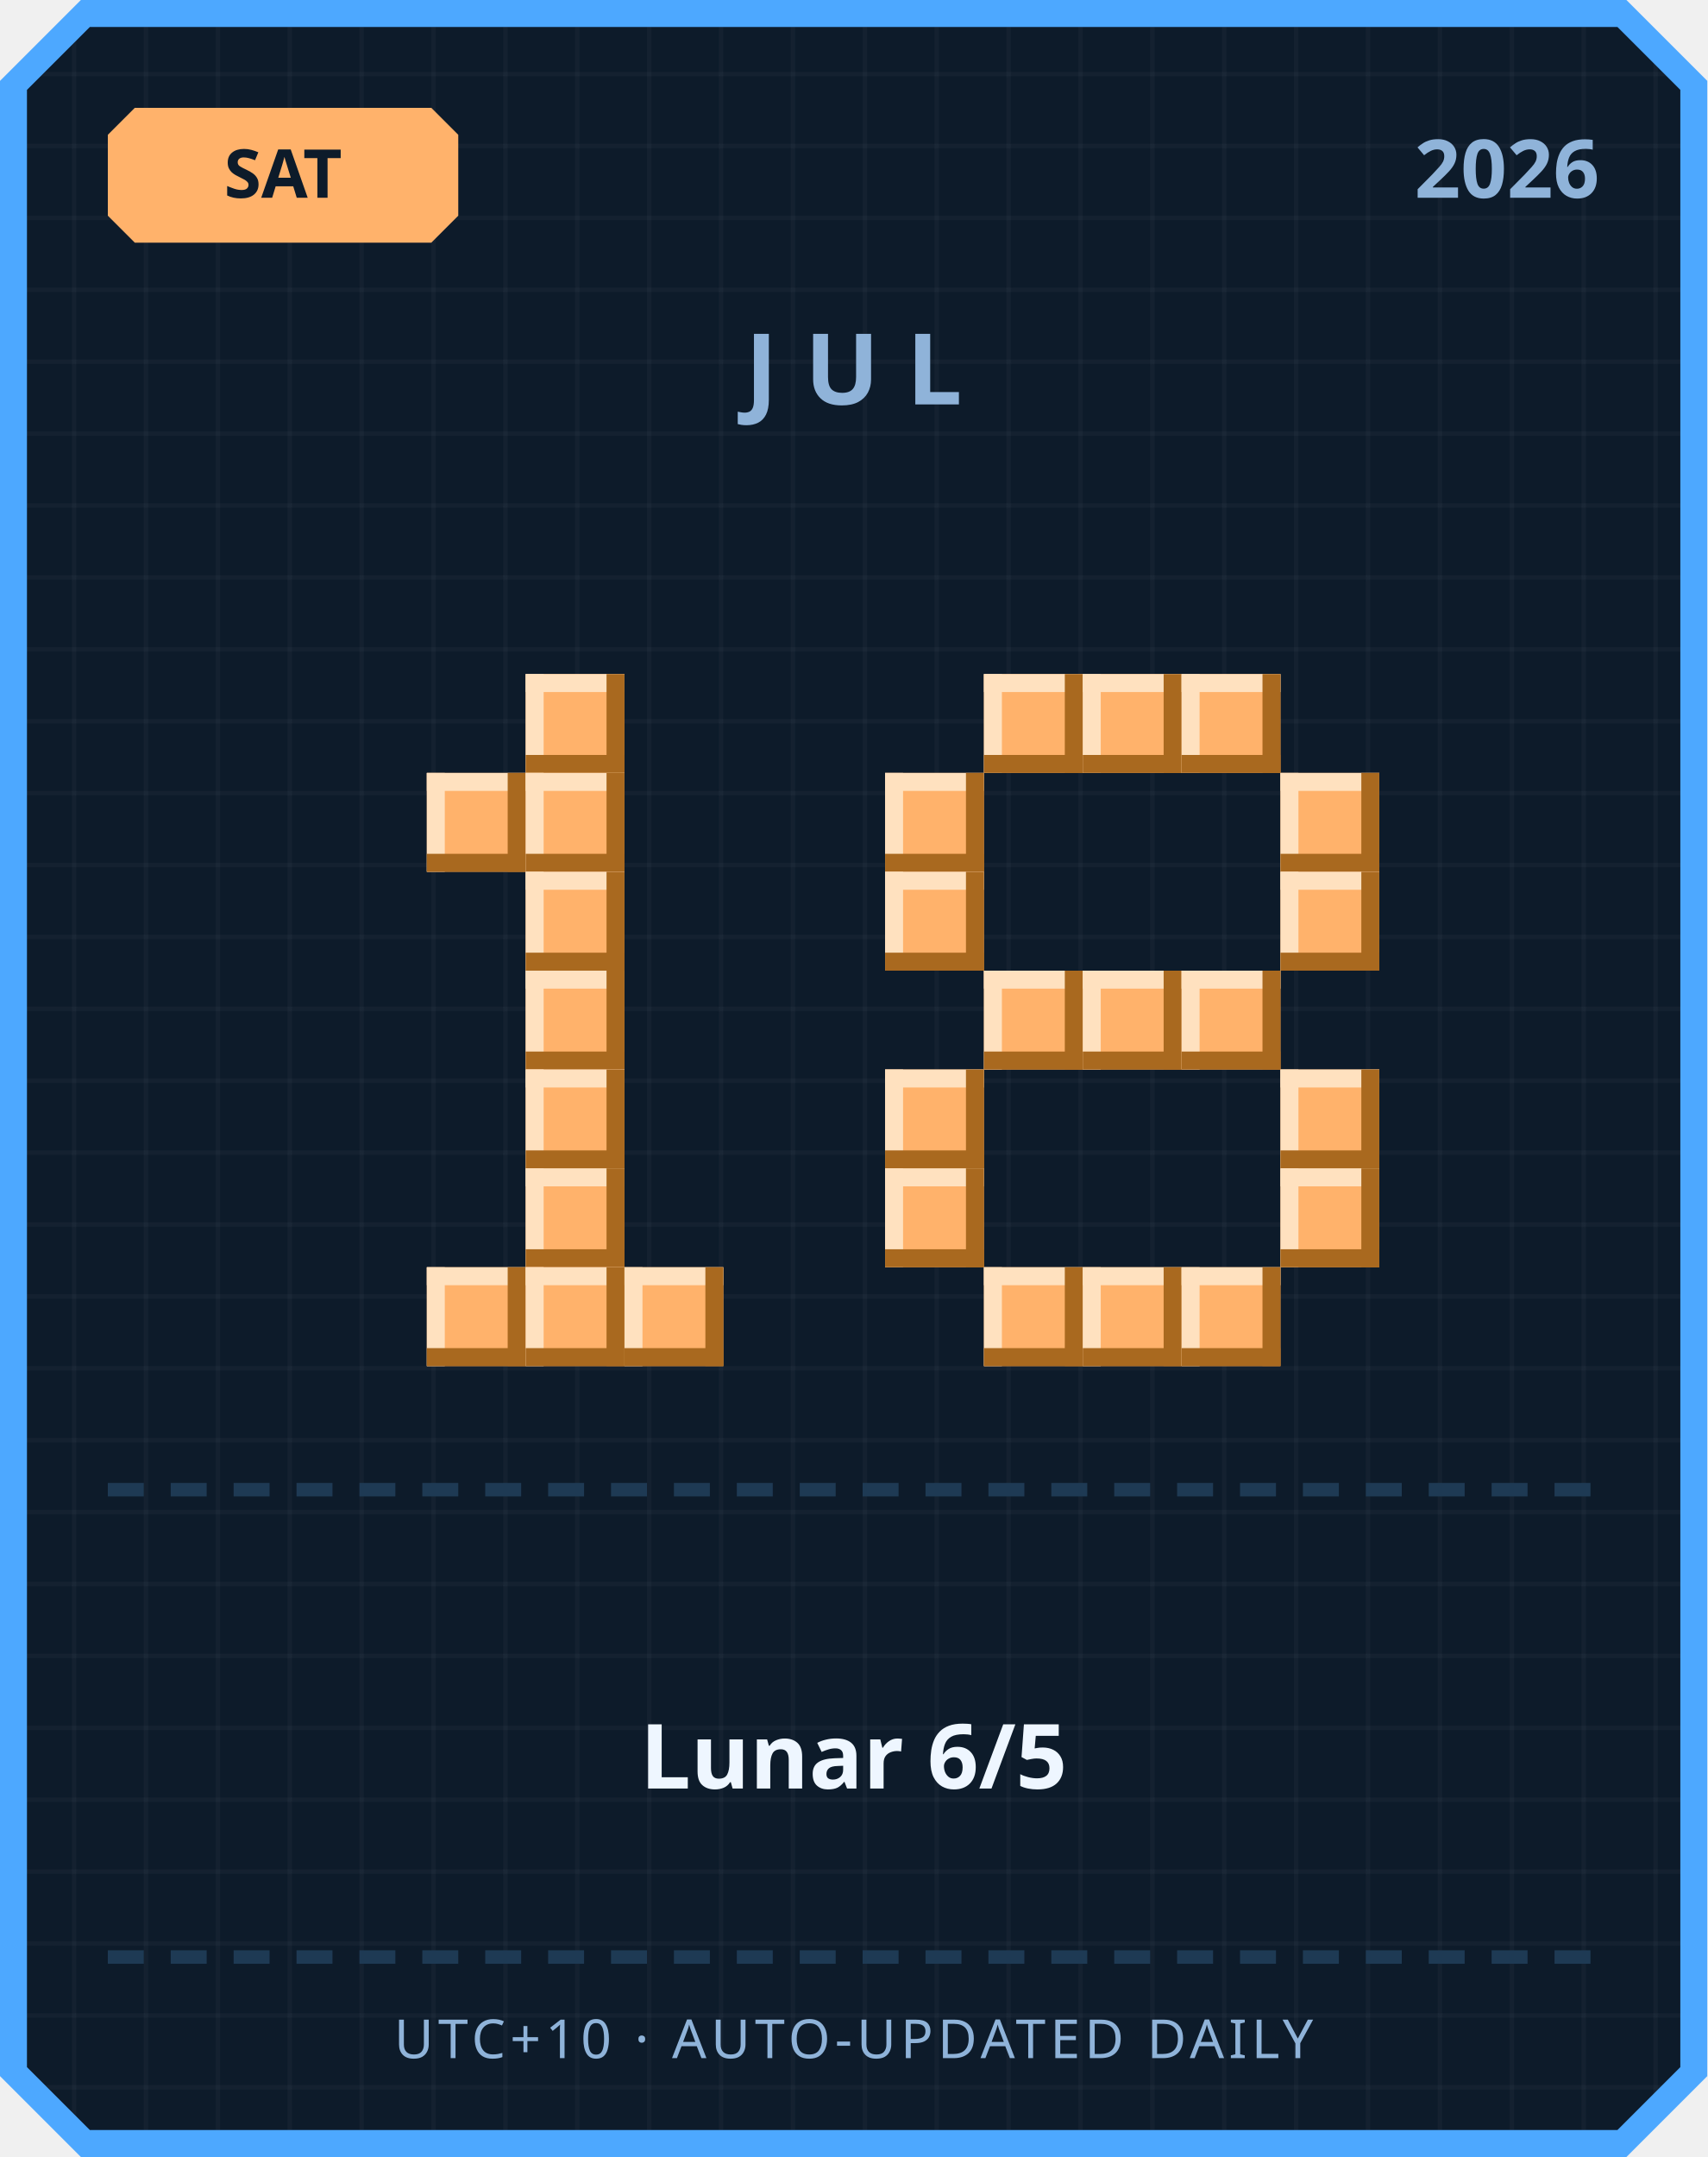
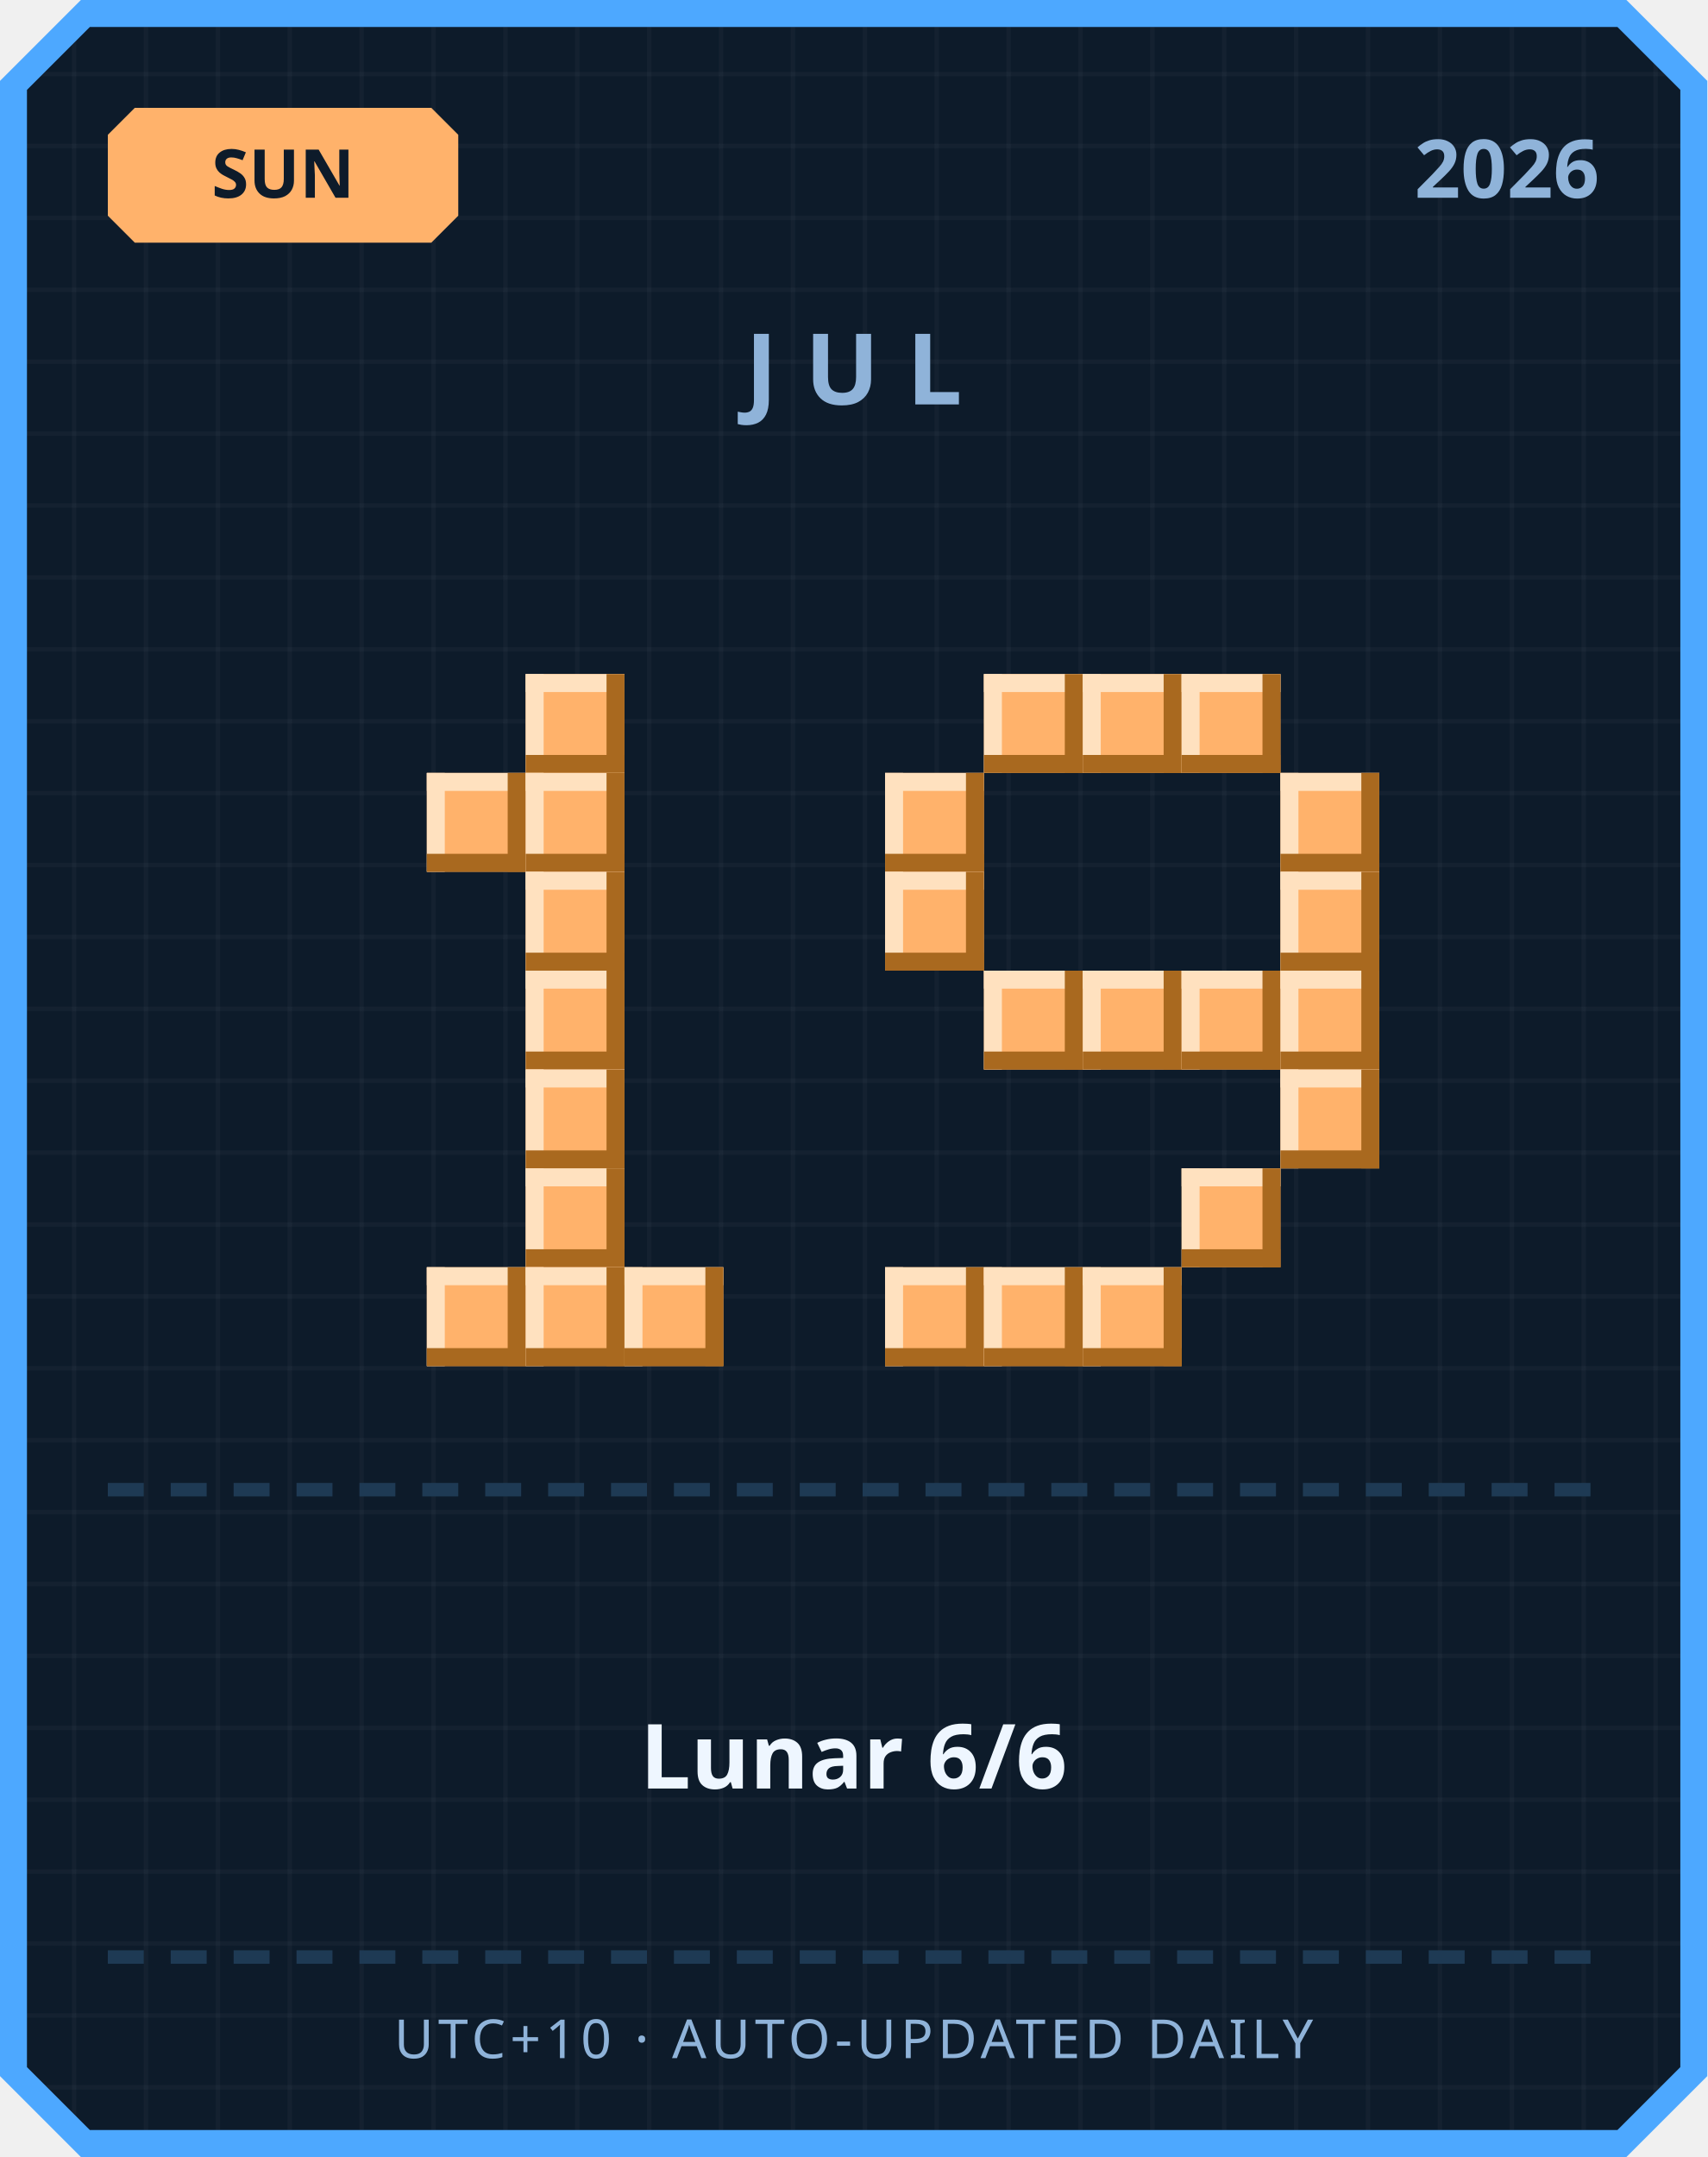
<svg xmlns="http://www.w3.org/2000/svg" width="380" height="480" viewBox="0 0 380 480">
  <defs>
    <pattern id="grid" width="16" height="16" patternUnits="userSpaceOnUse">
      <rect width="16" height="16" fill="#0d1b2a" />
      <rect width="1" height="16" fill="#ffffff" opacity="0.03" />
      <rect width="16" height="1" fill="#ffffff" opacity="0.03" />
    </pattern>
  </defs>
  <path d="M 18,0 L 362,0 L 380,18 L 380,462 L 362,480 L 18,480 L 0,462 L 0,18 Z" fill="#4da8ff" />
  <path d="M 20,6 L 360,6 L 374,20 L 374,460 L 360,474 L 20,474 L 6,460 L 6,20 Z" fill="url(#grid)" />
  <path d="M 30,24 L 96,24 L 102,30 L 102,48 L 96,54 L 30,54 L 24,48 L 24,30 Z" fill="#ffb26b" />
-   <text x="63" y="44" text-anchor="middle" font-family="'Segoe UI', sans-serif" font-size="15" font-weight="700" fill="#0d1b2a">SAT</text>
+   <text x="63" y="44" text-anchor="middle" font-family="'Segoe UI', sans-serif" font-size="15" font-weight="700" fill="#0d1b2a">SUN</text>
  <text x="356" y="44" text-anchor="end" font-family="'Segoe UI', sans-serif" font-size="18" font-weight="700" fill="#8fb3d9">2026</text>
  <text x="190" y="90" text-anchor="middle" font-family="'Segoe UI', sans-serif" font-size="22" font-weight="700" letter-spacing="6" fill="#8fb3d9">JUL</text>
  <rect x="117" y="150" width="22" height="22" fill="#ffb26b" />
  <rect x="117" y="150" width="22" height="4" fill="#ffe1bf" />
  <rect x="117" y="150" width="4" height="22" fill="#ffe1bf" />
  <rect x="117" y="168" width="22" height="4" fill="#a9691f" />
  <rect x="135" y="150" width="4" height="22" fill="#a9691f" />
  <rect x="95" y="172" width="22" height="22" fill="#ffb26b" />
  <rect x="95" y="172" width="22" height="4" fill="#ffe1bf" />
  <rect x="95" y="172" width="4" height="22" fill="#ffe1bf" />
  <rect x="95" y="190" width="22" height="4" fill="#a9691f" />
  <rect x="113" y="172" width="4" height="22" fill="#a9691f" />
  <rect x="117" y="172" width="22" height="22" fill="#ffb26b" />
  <rect x="117" y="172" width="22" height="4" fill="#ffe1bf" />
  <rect x="117" y="172" width="4" height="22" fill="#ffe1bf" />
  <rect x="117" y="190" width="22" height="4" fill="#a9691f" />
  <rect x="135" y="172" width="4" height="22" fill="#a9691f" />
  <rect x="117" y="194" width="22" height="22" fill="#ffb26b" />
  <rect x="117" y="194" width="22" height="4" fill="#ffe1bf" />
  <rect x="117" y="194" width="4" height="22" fill="#ffe1bf" />
  <rect x="117" y="212" width="22" height="4" fill="#a9691f" />
  <rect x="135" y="194" width="4" height="22" fill="#a9691f" />
  <rect x="117" y="216" width="22" height="22" fill="#ffb26b" />
  <rect x="117" y="216" width="22" height="4" fill="#ffe1bf" />
  <rect x="117" y="216" width="4" height="22" fill="#ffe1bf" />
  <rect x="117" y="234" width="22" height="4" fill="#a9691f" />
  <rect x="135" y="216" width="4" height="22" fill="#a9691f" />
  <rect x="117" y="238" width="22" height="22" fill="#ffb26b" />
  <rect x="117" y="238" width="22" height="4" fill="#ffe1bf" />
  <rect x="117" y="238" width="4" height="22" fill="#ffe1bf" />
  <rect x="117" y="256" width="22" height="4" fill="#a9691f" />
  <rect x="135" y="238" width="4" height="22" fill="#a9691f" />
  <rect x="117" y="260" width="22" height="22" fill="#ffb26b" />
  <rect x="117" y="260" width="22" height="4" fill="#ffe1bf" />
  <rect x="117" y="260" width="4" height="22" fill="#ffe1bf" />
  <rect x="117" y="278" width="22" height="4" fill="#a9691f" />
  <rect x="135" y="260" width="4" height="22" fill="#a9691f" />
  <rect x="95" y="282" width="22" height="22" fill="#ffb26b" />
  <rect x="95" y="282" width="22" height="4" fill="#ffe1bf" />
  <rect x="95" y="282" width="4" height="22" fill="#ffe1bf" />
  <rect x="95" y="300" width="22" height="4" fill="#a9691f" />
  <rect x="113" y="282" width="4" height="22" fill="#a9691f" />
  <rect x="117" y="282" width="22" height="22" fill="#ffb26b" />
  <rect x="117" y="282" width="22" height="4" fill="#ffe1bf" />
  <rect x="117" y="282" width="4" height="22" fill="#ffe1bf" />
  <rect x="117" y="300" width="22" height="4" fill="#a9691f" />
  <rect x="135" y="282" width="4" height="22" fill="#a9691f" />
  <rect x="139" y="282" width="22" height="22" fill="#ffb26b" />
  <rect x="139" y="282" width="22" height="4" fill="#ffe1bf" />
  <rect x="139" y="282" width="4" height="22" fill="#ffe1bf" />
  <rect x="139" y="300" width="22" height="4" fill="#a9691f" />
  <rect x="157" y="282" width="4" height="22" fill="#a9691f" />
  <rect x="219" y="150" width="22" height="22" fill="#ffb26b" />
  <rect x="219" y="150" width="22" height="4" fill="#ffe1bf" />
  <rect x="219" y="150" width="4" height="22" fill="#ffe1bf" />
  <rect x="219" y="168" width="22" height="4" fill="#a9691f" />
  <rect x="237" y="150" width="4" height="22" fill="#a9691f" />
  <rect x="241" y="150" width="22" height="22" fill="#ffb26b" />
  <rect x="241" y="150" width="22" height="4" fill="#ffe1bf" />
  <rect x="241" y="150" width="4" height="22" fill="#ffe1bf" />
  <rect x="241" y="168" width="22" height="4" fill="#a9691f" />
  <rect x="259" y="150" width="4" height="22" fill="#a9691f" />
  <rect x="263" y="150" width="22" height="22" fill="#ffb26b" />
  <rect x="263" y="150" width="22" height="4" fill="#ffe1bf" />
  <rect x="263" y="150" width="4" height="22" fill="#ffe1bf" />
  <rect x="263" y="168" width="22" height="4" fill="#a9691f" />
  <rect x="281" y="150" width="4" height="22" fill="#a9691f" />
  <rect x="197" y="172" width="22" height="22" fill="#ffb26b" />
  <rect x="197" y="172" width="22" height="4" fill="#ffe1bf" />
  <rect x="197" y="172" width="4" height="22" fill="#ffe1bf" />
  <rect x="197" y="190" width="22" height="4" fill="#a9691f" />
  <rect x="215" y="172" width="4" height="22" fill="#a9691f" />
  <rect x="285" y="172" width="22" height="22" fill="#ffb26b" />
  <rect x="285" y="172" width="22" height="4" fill="#ffe1bf" />
  <rect x="285" y="172" width="4" height="22" fill="#ffe1bf" />
  <rect x="285" y="190" width="22" height="4" fill="#a9691f" />
  <rect x="303" y="172" width="4" height="22" fill="#a9691f" />
  <rect x="197" y="194" width="22" height="22" fill="#ffb26b" />
  <rect x="197" y="194" width="22" height="4" fill="#ffe1bf" />
  <rect x="197" y="194" width="4" height="22" fill="#ffe1bf" />
  <rect x="197" y="212" width="22" height="4" fill="#a9691f" />
  <rect x="215" y="194" width="4" height="22" fill="#a9691f" />
  <rect x="285" y="194" width="22" height="22" fill="#ffb26b" />
  <rect x="285" y="194" width="22" height="4" fill="#ffe1bf" />
  <rect x="285" y="194" width="4" height="22" fill="#ffe1bf" />
  <rect x="285" y="212" width="22" height="4" fill="#a9691f" />
  <rect x="303" y="194" width="4" height="22" fill="#a9691f" />
  <rect x="219" y="216" width="22" height="22" fill="#ffb26b" />
  <rect x="219" y="216" width="22" height="4" fill="#ffe1bf" />
  <rect x="219" y="216" width="4" height="22" fill="#ffe1bf" />
  <rect x="219" y="234" width="22" height="4" fill="#a9691f" />
  <rect x="237" y="216" width="4" height="22" fill="#a9691f" />
  <rect x="241" y="216" width="22" height="22" fill="#ffb26b" />
  <rect x="241" y="216" width="22" height="4" fill="#ffe1bf" />
  <rect x="241" y="216" width="4" height="22" fill="#ffe1bf" />
  <rect x="241" y="234" width="22" height="4" fill="#a9691f" />
  <rect x="259" y="216" width="4" height="22" fill="#a9691f" />
  <rect x="263" y="216" width="22" height="22" fill="#ffb26b" />
  <rect x="263" y="216" width="22" height="4" fill="#ffe1bf" />
  <rect x="263" y="216" width="4" height="22" fill="#ffe1bf" />
  <rect x="263" y="234" width="22" height="4" fill="#a9691f" />
  <rect x="281" y="216" width="4" height="22" fill="#a9691f" />
-   <rect x="197" y="238" width="22" height="22" fill="#ffb26b" />
-   <rect x="197" y="238" width="22" height="4" fill="#ffe1bf" />
-   <rect x="197" y="238" width="4" height="22" fill="#ffe1bf" />
-   <rect x="197" y="256" width="22" height="4" fill="#a9691f" />
-   <rect x="215" y="238" width="4" height="22" fill="#a9691f" />
+   <rect x="285" y="216" width="22" height="22" fill="#ffb26b" />
+   <rect x="285" y="216" width="22" height="4" fill="#ffe1bf" />
+   <rect x="285" y="216" width="4" height="22" fill="#ffe1bf" />
+   <rect x="285" y="234" width="22" height="4" fill="#a9691f" />
+   <rect x="303" y="216" width="4" height="22" fill="#a9691f" />
  <rect x="285" y="238" width="22" height="22" fill="#ffb26b" />
  <rect x="285" y="238" width="22" height="4" fill="#ffe1bf" />
  <rect x="285" y="238" width="4" height="22" fill="#ffe1bf" />
  <rect x="285" y="256" width="22" height="4" fill="#a9691f" />
  <rect x="303" y="238" width="4" height="22" fill="#a9691f" />
-   <rect x="197" y="260" width="22" height="22" fill="#ffb26b" />
-   <rect x="197" y="260" width="22" height="4" fill="#ffe1bf" />
-   <rect x="197" y="260" width="4" height="22" fill="#ffe1bf" />
-   <rect x="197" y="278" width="22" height="4" fill="#a9691f" />
-   <rect x="215" y="260" width="4" height="22" fill="#a9691f" />
-   <rect x="285" y="260" width="22" height="22" fill="#ffb26b" />
-   <rect x="285" y="260" width="22" height="4" fill="#ffe1bf" />
-   <rect x="285" y="260" width="4" height="22" fill="#ffe1bf" />
-   <rect x="285" y="278" width="22" height="4" fill="#a9691f" />
-   <rect x="303" y="260" width="4" height="22" fill="#a9691f" />
+   <rect x="263" y="260" width="22" height="22" fill="#ffb26b" />
+   <rect x="263" y="260" width="22" height="4" fill="#ffe1bf" />
+   <rect x="263" y="260" width="4" height="22" fill="#ffe1bf" />
+   <rect x="263" y="278" width="22" height="4" fill="#a9691f" />
+   <rect x="281" y="260" width="4" height="22" fill="#a9691f" />
+   <rect x="197" y="282" width="22" height="22" fill="#ffb26b" />
+   <rect x="197" y="282" width="22" height="4" fill="#ffe1bf" />
+   <rect x="197" y="282" width="4" height="22" fill="#ffe1bf" />
+   <rect x="197" y="300" width="22" height="4" fill="#a9691f" />
+   <rect x="215" y="282" width="4" height="22" fill="#a9691f" />
  <rect x="219" y="282" width="22" height="22" fill="#ffb26b" />
  <rect x="219" y="282" width="22" height="4" fill="#ffe1bf" />
  <rect x="219" y="282" width="4" height="22" fill="#ffe1bf" />
  <rect x="219" y="300" width="22" height="4" fill="#a9691f" />
  <rect x="237" y="282" width="4" height="22" fill="#a9691f" />
  <rect x="241" y="282" width="22" height="22" fill="#ffb26b" />
  <rect x="241" y="282" width="22" height="4" fill="#ffe1bf" />
  <rect x="241" y="282" width="4" height="22" fill="#ffe1bf" />
  <rect x="241" y="300" width="22" height="4" fill="#a9691f" />
  <rect x="259" y="282" width="4" height="22" fill="#a9691f" />
-   <rect x="263" y="282" width="22" height="22" fill="#ffb26b" />
-   <rect x="263" y="282" width="22" height="4" fill="#ffe1bf" />
-   <rect x="263" y="282" width="4" height="22" fill="#ffe1bf" />
-   <rect x="263" y="300" width="22" height="4" fill="#a9691f" />
-   <rect x="281" y="282" width="4" height="22" fill="#a9691f" />
  <rect x="24" y="330" width="8" height="3" fill="#1e3a54" />
  <rect x="38" y="330" width="8" height="3" fill="#1e3a54" />
  <rect x="52" y="330" width="8" height="3" fill="#1e3a54" />
  <rect x="66" y="330" width="8" height="3" fill="#1e3a54" />
  <rect x="80" y="330" width="8" height="3" fill="#1e3a54" />
  <rect x="94" y="330" width="8" height="3" fill="#1e3a54" />
  <rect x="108" y="330" width="8" height="3" fill="#1e3a54" />
  <rect x="122" y="330" width="8" height="3" fill="#1e3a54" />
  <rect x="136" y="330" width="8" height="3" fill="#1e3a54" />
  <rect x="150" y="330" width="8" height="3" fill="#1e3a54" />
  <rect x="164" y="330" width="8" height="3" fill="#1e3a54" />
  <rect x="178" y="330" width="8" height="3" fill="#1e3a54" />
  <rect x="192" y="330" width="8" height="3" fill="#1e3a54" />
  <rect x="206" y="330" width="8" height="3" fill="#1e3a54" />
  <rect x="220" y="330" width="8" height="3" fill="#1e3a54" />
  <rect x="234" y="330" width="8" height="3" fill="#1e3a54" />
  <rect x="248" y="330" width="8" height="3" fill="#1e3a54" />
  <rect x="262" y="330" width="8" height="3" fill="#1e3a54" />
  <rect x="276" y="330" width="8" height="3" fill="#1e3a54" />
  <rect x="290" y="330" width="8" height="3" fill="#1e3a54" />
  <rect x="304" y="330" width="8" height="3" fill="#1e3a54" />
  <rect x="318" y="330" width="8" height="3" fill="#1e3a54" />
  <rect x="332" y="330" width="8" height="3" fill="#1e3a54" />
  <rect x="346" y="330" width="8" height="3" fill="#1e3a54" />
-   <text x="190" y="398" text-anchor="middle" font-family="'Segoe UI', 'Microsoft JhengHei', sans-serif" font-size="20" font-weight="700" fill="#eef6ff">Lunar 6/5</text>
+   <text x="190" y="398" text-anchor="middle" font-family="'Segoe UI', 'Microsoft JhengHei', sans-serif" font-size="20" font-weight="700" fill="#eef6ff">Lunar 6/6</text>
  <rect x="24" y="434" width="8" height="3" fill="#1e3a54" />
  <rect x="38" y="434" width="8" height="3" fill="#1e3a54" />
  <rect x="52" y="434" width="8" height="3" fill="#1e3a54" />
  <rect x="66" y="434" width="8" height="3" fill="#1e3a54" />
  <rect x="80" y="434" width="8" height="3" fill="#1e3a54" />
  <rect x="94" y="434" width="8" height="3" fill="#1e3a54" />
  <rect x="108" y="434" width="8" height="3" fill="#1e3a54" />
  <rect x="122" y="434" width="8" height="3" fill="#1e3a54" />
  <rect x="136" y="434" width="8" height="3" fill="#1e3a54" />
  <rect x="150" y="434" width="8" height="3" fill="#1e3a54" />
  <rect x="164" y="434" width="8" height="3" fill="#1e3a54" />
  <rect x="178" y="434" width="8" height="3" fill="#1e3a54" />
  <rect x="192" y="434" width="8" height="3" fill="#1e3a54" />
  <rect x="206" y="434" width="8" height="3" fill="#1e3a54" />
  <rect x="220" y="434" width="8" height="3" fill="#1e3a54" />
  <rect x="234" y="434" width="8" height="3" fill="#1e3a54" />
  <rect x="248" y="434" width="8" height="3" fill="#1e3a54" />
  <rect x="262" y="434" width="8" height="3" fill="#1e3a54" />
  <rect x="276" y="434" width="8" height="3" fill="#1e3a54" />
  <rect x="290" y="434" width="8" height="3" fill="#1e3a54" />
  <rect x="304" y="434" width="8" height="3" fill="#1e3a54" />
  <rect x="318" y="434" width="8" height="3" fill="#1e3a54" />
  <rect x="332" y="434" width="8" height="3" fill="#1e3a54" />
  <rect x="346" y="434" width="8" height="3" fill="#1e3a54" />
  <text x="190" y="458" text-anchor="middle" font-family="'Segoe UI', sans-serif" font-size="12" letter-spacing="1" fill="#8fb3d9">UTC+10 · AUTO-UPDATED DAILY</text>
</svg>
